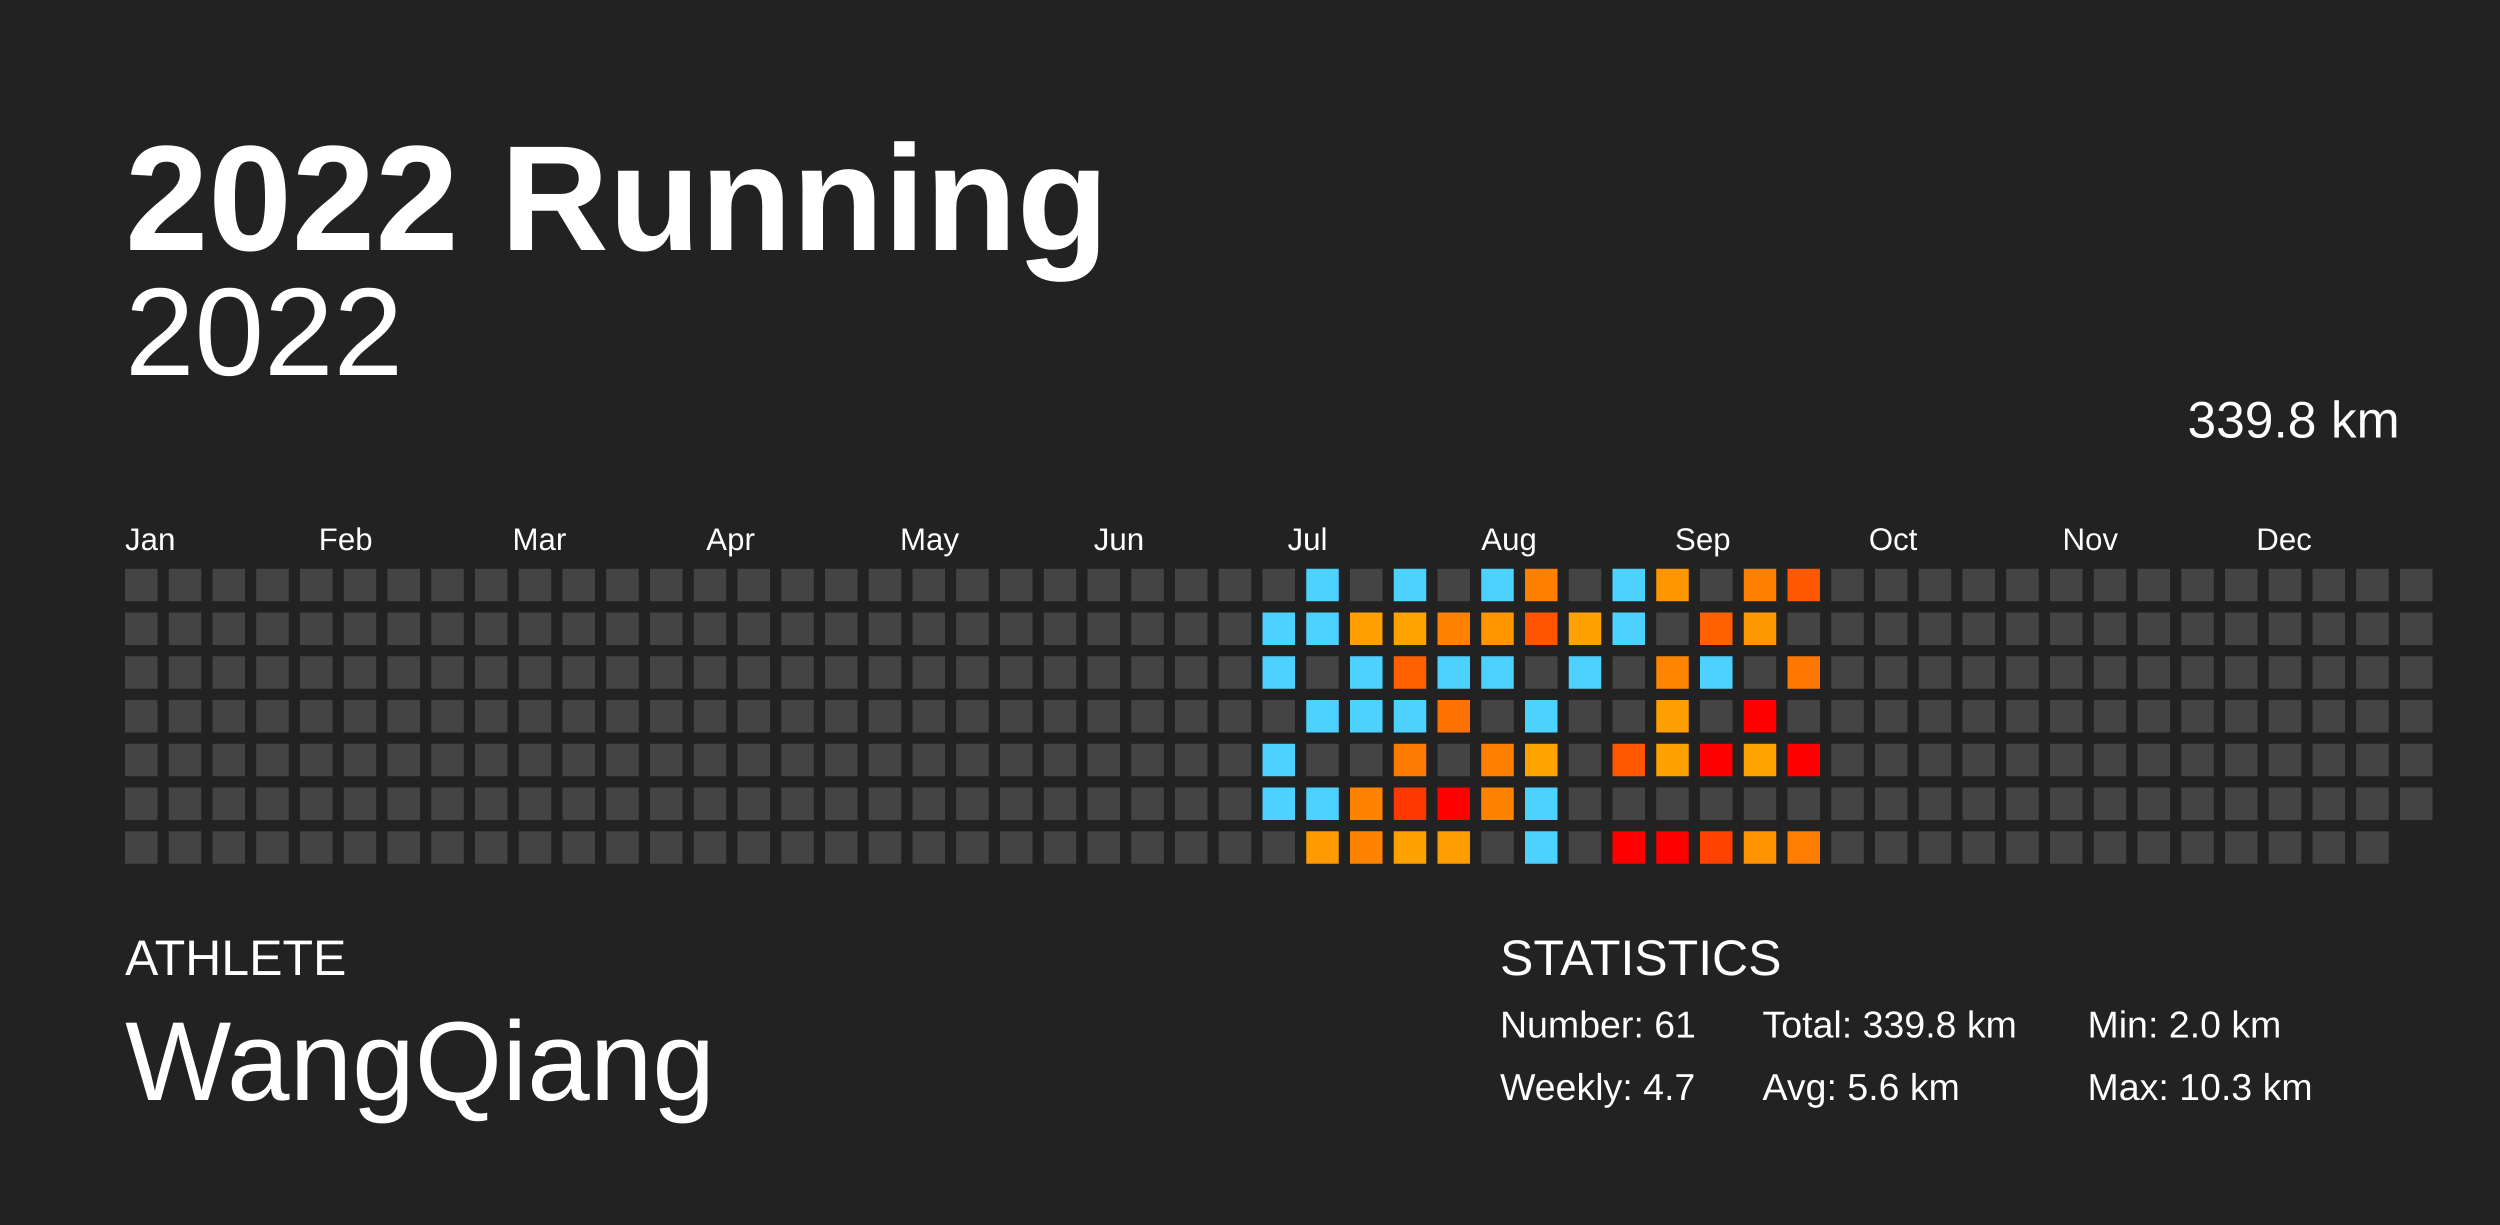
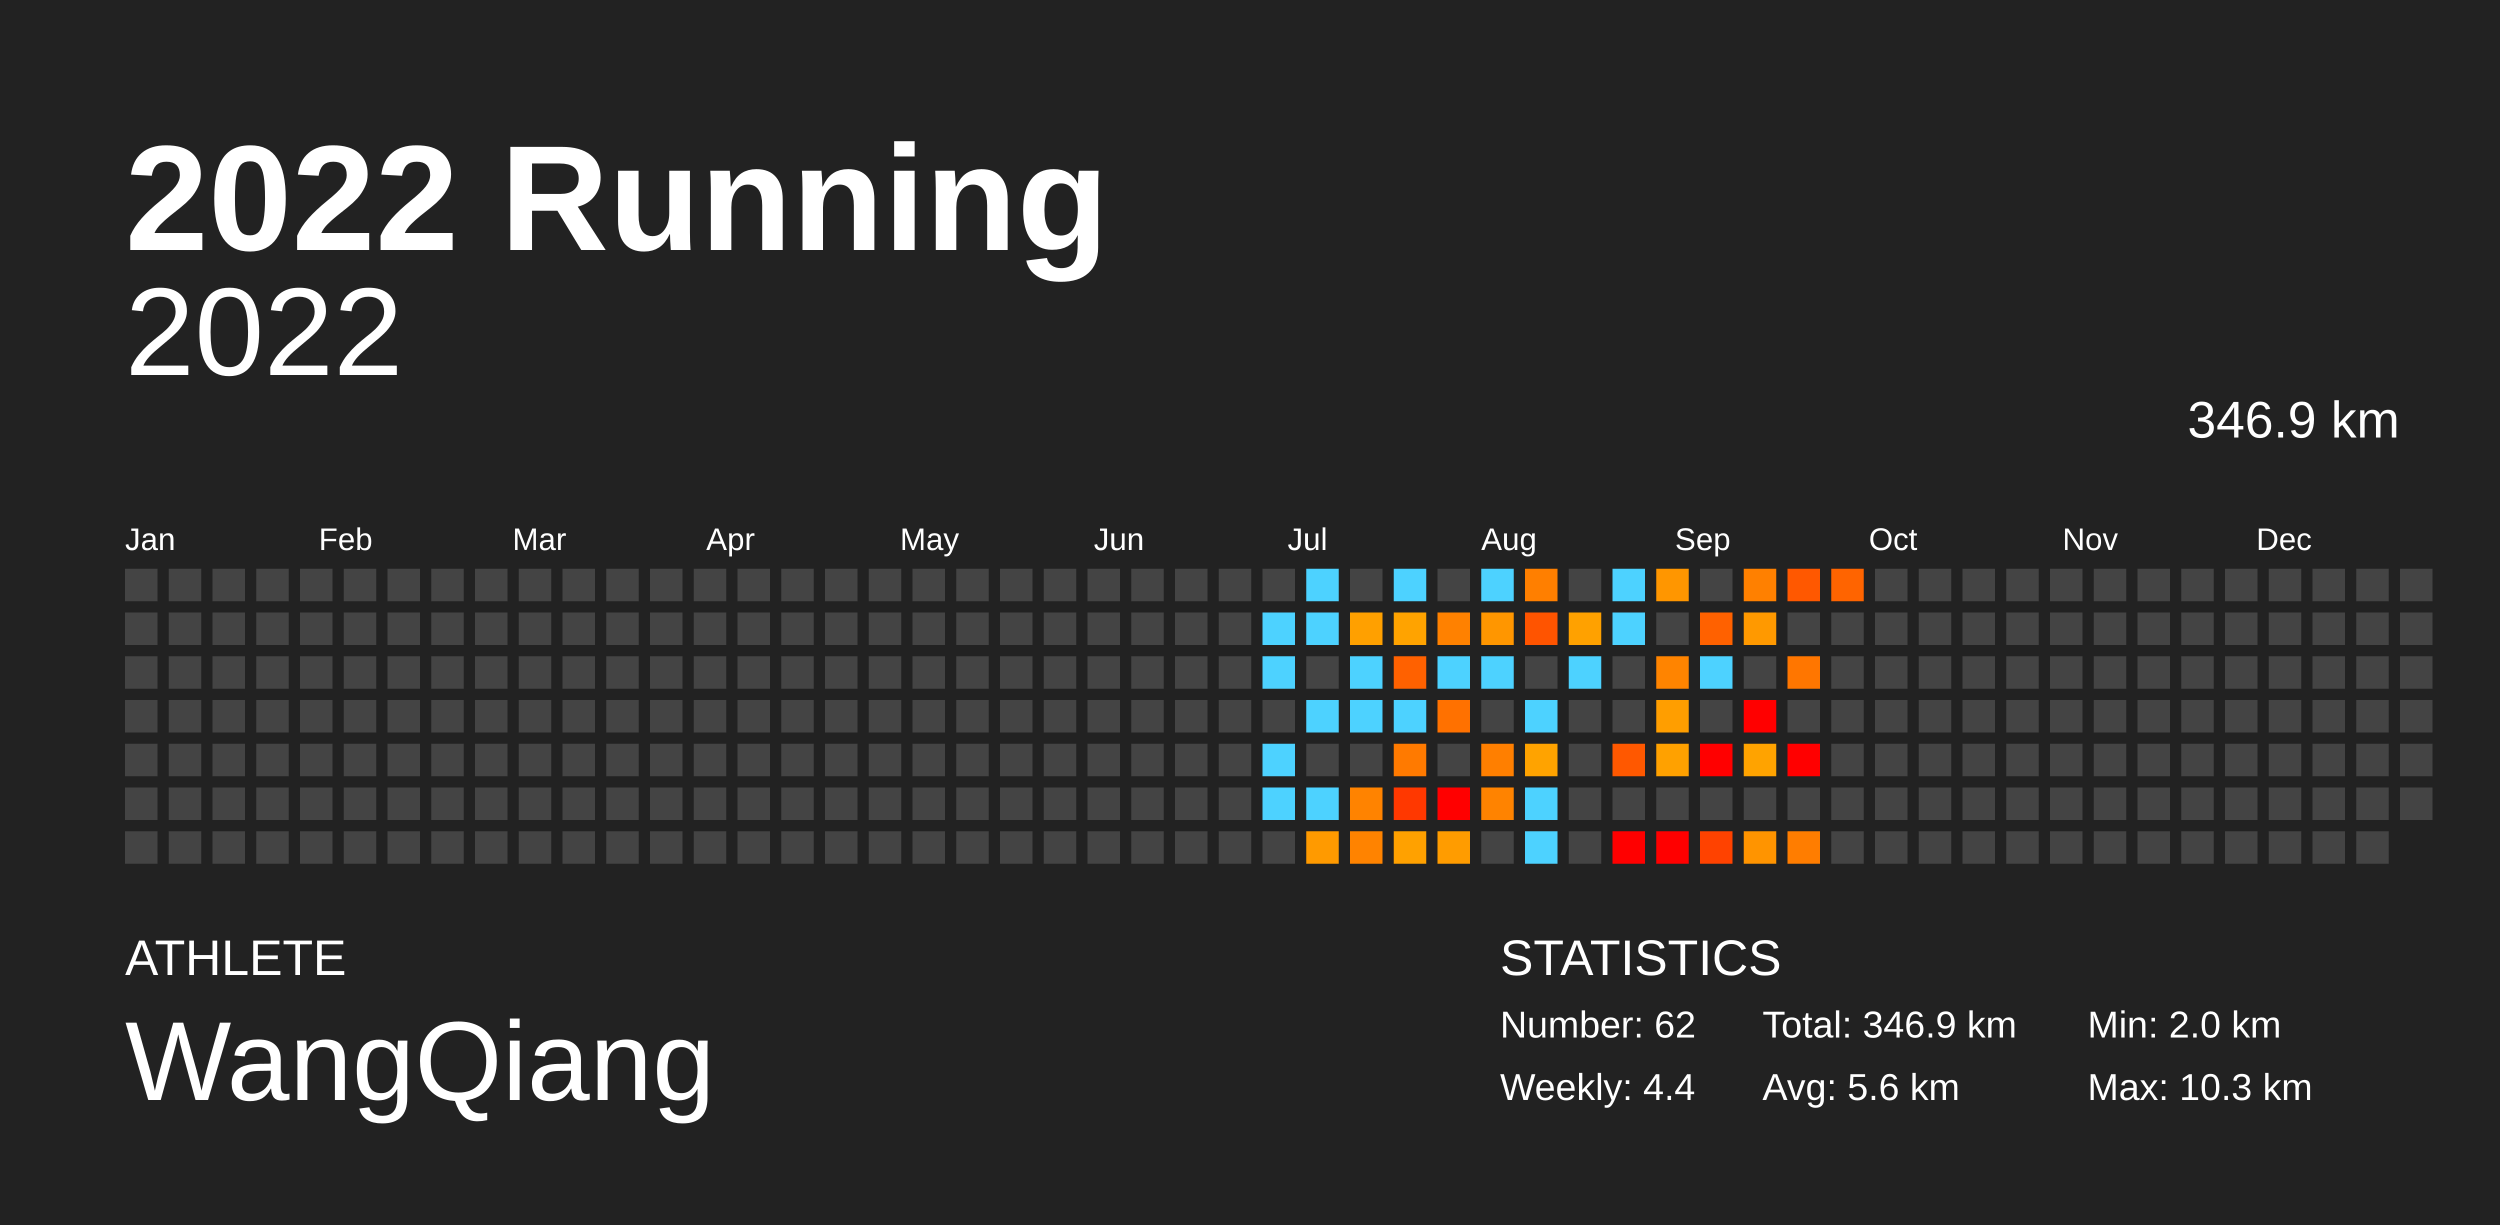
<svg xmlns="http://www.w3.org/2000/svg" baseProfile="full" height="98mm" version="1.1" viewBox="0,0,200,98" width="200mm">
  <defs />
  <rect fill="#222222" height="98" width="200" x="0" y="0" />
  <text fill="#FFFFFF" style="font-size:12px; font-family:Arial; font-weight:bold;" x="10" y="20">2022 Running</text>
  <text fill="#FFFFFF" style="font-size:4px; font-family:Arial" x="10" y="78">ATHLETE</text>
  <text fill="#FFFFFF" style="font-size:9px; font-family:Arial" x="10" y="88">WangQiang</text>
  <text fill="#FFFFFF" style="font-size:4px; font-family:Arial" x="120" y="78">STATISTICS</text>
-   <text fill="#FFFFFF" style="font-size:3px; font-family:Arial" x="120" y="83">Number: 61</text>
-   <text fill="#FFFFFF" style="font-size:3px; font-family:Arial" x="120" y="88">Weekly: 4.7</text>
-   <text fill="#FFFFFF" style="font-size:3px; font-family:Arial" x="141" y="83">Total: 339.8 km</text>
+   <text fill="#FFFFFF" style="font-size:3px; font-family:Arial" x="120" y="83">Number: 62</text>
+   <text fill="#FFFFFF" style="font-size:3px; font-family:Arial" x="120" y="88">Weekly: 4.4</text>
+   <text fill="#FFFFFF" style="font-size:3px; font-family:Arial" x="141" y="83">Total: 346.9 km</text>
  <text fill="#FFFFFF" style="font-size:3px; font-family:Arial" x="141" y="88">Avg: 5.6 km</text>
  <text fill="#FFFFFF" style="font-size:3px; font-family:Arial" x="167" y="83">Min: 2.0 km</text>
  <text fill="#FFFFFF" style="font-size:3px; font-family:Arial" x="167" y="88">Max: 10.3 km</text>
  <text alignment-baseline="hanging" fill="#FFFFFF" style="font-size:10.0px; font-family:Arial;" x="10" y="30">2022</text>
-   <text alignment-baseline="hanging" fill="#FFFFFF" style="font-size:4.125px; font-family:Arial;" x="175" y="35">339.8 km</text>
+   <text alignment-baseline="hanging" fill="#FFFFFF" style="font-size:4.125px; font-family:Arial;" x="175" y="35">346.9 km</text>
  <text fill="#FFFFFF" style="font-size:2.5px; font-family:Arial" x="10.0" y="44">Jan</text>
  <text fill="#FFFFFF" style="font-size:2.5px; font-family:Arial" x="25.5" y="44">Feb</text>
  <text fill="#FFFFFF" style="font-size:2.5px; font-family:Arial" x="41.0" y="44">Mar</text>
  <text fill="#FFFFFF" style="font-size:2.5px; font-family:Arial" x="56.5" y="44">Apr</text>
  <text fill="#FFFFFF" style="font-size:2.5px; font-family:Arial" x="72.0" y="44">May</text>
  <text fill="#FFFFFF" style="font-size:2.5px; font-family:Arial" x="87.5" y="44">Jun</text>
  <text fill="#FFFFFF" style="font-size:2.5px; font-family:Arial" x="103.0" y="44">Jul</text>
  <text fill="#FFFFFF" style="font-size:2.5px; font-family:Arial" x="118.5" y="44">Aug</text>
  <text fill="#FFFFFF" style="font-size:2.5px; font-family:Arial" x="134.0" y="44">Sep</text>
  <text fill="#FFFFFF" style="font-size:2.5px; font-family:Arial" x="149.5" y="44">Oct</text>
  <text fill="#FFFFFF" style="font-size:2.5px; font-family:Arial" x="165.0" y="44">Nov</text>
  <text fill="#FFFFFF" style="font-size:2.5px; font-family:Arial" x="180.5" y="44">Dec</text>
  <rect fill="#444444" height="2.6" width="2.6" x="10.0" y="45.5" />
  <rect fill="#444444" height="2.6" width="2.6" x="10.0" y="49.0" />
  <rect fill="#444444" height="2.6" width="2.6" x="10.0" y="52.5" />
  <rect fill="#444444" height="2.6" width="2.6" x="10.0" y="56.0" />
  <rect fill="#444444" height="2.6" width="2.6" x="10.0" y="59.5" />
  <rect fill="#444444" height="2.6" width="2.6" x="10.0" y="63.0" />
  <rect fill="#444444" height="2.6" width="2.6" x="10.0" y="66.5" />
  <rect fill="#444444" height="2.6" width="2.6" x="13.5" y="45.5" />
  <rect fill="#444444" height="2.6" width="2.6" x="13.5" y="49.0" />
  <rect fill="#444444" height="2.6" width="2.6" x="13.5" y="52.5" />
  <rect fill="#444444" height="2.6" width="2.6" x="13.5" y="56.0" />
  <rect fill="#444444" height="2.6" width="2.6" x="13.5" y="59.5" />
  <rect fill="#444444" height="2.6" width="2.6" x="13.5" y="63.0" />
  <rect fill="#444444" height="2.6" width="2.6" x="13.5" y="66.5" />
  <rect fill="#444444" height="2.6" width="2.6" x="17.0" y="45.5" />
  <rect fill="#444444" height="2.6" width="2.6" x="17.0" y="49.0" />
  <rect fill="#444444" height="2.6" width="2.6" x="17.0" y="52.5" />
  <rect fill="#444444" height="2.6" width="2.6" x="17.0" y="56.0" />
  <rect fill="#444444" height="2.6" width="2.6" x="17.0" y="59.5" />
  <rect fill="#444444" height="2.6" width="2.6" x="17.0" y="63.0" />
  <rect fill="#444444" height="2.6" width="2.6" x="17.0" y="66.5" />
  <rect fill="#444444" height="2.6" width="2.6" x="20.5" y="45.5" />
  <rect fill="#444444" height="2.6" width="2.6" x="20.5" y="49.0" />
  <rect fill="#444444" height="2.6" width="2.6" x="20.5" y="52.5" />
  <rect fill="#444444" height="2.6" width="2.6" x="20.5" y="56.0" />
  <rect fill="#444444" height="2.6" width="2.6" x="20.5" y="59.5" />
  <rect fill="#444444" height="2.6" width="2.6" x="20.5" y="63.0" />
  <rect fill="#444444" height="2.6" width="2.6" x="20.5" y="66.5" />
  <rect fill="#444444" height="2.6" width="2.6" x="24.0" y="45.5" />
  <rect fill="#444444" height="2.6" width="2.6" x="24.0" y="49.0" />
  <rect fill="#444444" height="2.6" width="2.6" x="24.0" y="52.5" />
  <rect fill="#444444" height="2.6" width="2.6" x="24.0" y="56.0" />
  <rect fill="#444444" height="2.6" width="2.6" x="24.0" y="59.5" />
  <rect fill="#444444" height="2.6" width="2.6" x="24.0" y="63.0" />
  <rect fill="#444444" height="2.6" width="2.6" x="24.0" y="66.5" />
  <rect fill="#444444" height="2.6" width="2.6" x="27.5" y="45.5" />
  <rect fill="#444444" height="2.6" width="2.6" x="27.5" y="49.0" />
  <rect fill="#444444" height="2.6" width="2.6" x="27.5" y="52.5" />
  <rect fill="#444444" height="2.6" width="2.6" x="27.5" y="56.0" />
  <rect fill="#444444" height="2.6" width="2.6" x="27.5" y="59.5" />
  <rect fill="#444444" height="2.6" width="2.6" x="27.5" y="63.0" />
  <rect fill="#444444" height="2.6" width="2.6" x="27.5" y="66.5" />
  <rect fill="#444444" height="2.6" width="2.6" x="31.0" y="45.5" />
  <rect fill="#444444" height="2.6" width="2.6" x="31.0" y="49.0" />
  <rect fill="#444444" height="2.6" width="2.6" x="31.0" y="52.5" />
  <rect fill="#444444" height="2.6" width="2.6" x="31.0" y="56.0" />
  <rect fill="#444444" height="2.6" width="2.6" x="31.0" y="59.5" />
  <rect fill="#444444" height="2.6" width="2.6" x="31.0" y="63.0" />
  <rect fill="#444444" height="2.6" width="2.6" x="31.0" y="66.5" />
  <rect fill="#444444" height="2.6" width="2.6" x="34.5" y="45.5" />
  <rect fill="#444444" height="2.6" width="2.6" x="34.5" y="49.0" />
  <rect fill="#444444" height="2.6" width="2.6" x="34.5" y="52.5" />
  <rect fill="#444444" height="2.6" width="2.6" x="34.5" y="56.0" />
  <rect fill="#444444" height="2.6" width="2.6" x="34.5" y="59.5" />
  <rect fill="#444444" height="2.6" width="2.6" x="34.5" y="63.0" />
  <rect fill="#444444" height="2.6" width="2.6" x="34.5" y="66.5" />
  <rect fill="#444444" height="2.6" width="2.6" x="38.0" y="45.5" />
  <rect fill="#444444" height="2.6" width="2.6" x="38.0" y="49.0" />
  <rect fill="#444444" height="2.6" width="2.6" x="38.0" y="52.5" />
  <rect fill="#444444" height="2.6" width="2.6" x="38.0" y="56.0" />
  <rect fill="#444444" height="2.6" width="2.6" x="38.0" y="59.5" />
  <rect fill="#444444" height="2.6" width="2.6" x="38.0" y="63.0" />
  <rect fill="#444444" height="2.6" width="2.6" x="38.0" y="66.5" />
  <rect fill="#444444" height="2.6" width="2.6" x="41.5" y="45.5" />
  <rect fill="#444444" height="2.6" width="2.6" x="41.5" y="49.0" />
  <rect fill="#444444" height="2.6" width="2.6" x="41.5" y="52.5" />
  <rect fill="#444444" height="2.6" width="2.6" x="41.5" y="56.0" />
  <rect fill="#444444" height="2.6" width="2.6" x="41.5" y="59.5" />
  <rect fill="#444444" height="2.6" width="2.6" x="41.5" y="63.0" />
  <rect fill="#444444" height="2.6" width="2.6" x="41.5" y="66.5" />
  <rect fill="#444444" height="2.6" width="2.6" x="45.0" y="45.5" />
  <rect fill="#444444" height="2.6" width="2.6" x="45.0" y="49.0" />
  <rect fill="#444444" height="2.6" width="2.6" x="45.0" y="52.5" />
  <rect fill="#444444" height="2.6" width="2.6" x="45.0" y="56.0" />
  <rect fill="#444444" height="2.6" width="2.6" x="45.0" y="59.5" />
  <rect fill="#444444" height="2.6" width="2.6" x="45.0" y="63.0" />
  <rect fill="#444444" height="2.6" width="2.6" x="45.0" y="66.5" />
  <rect fill="#444444" height="2.6" width="2.6" x="48.5" y="45.5" />
  <rect fill="#444444" height="2.6" width="2.6" x="48.5" y="49.0" />
  <rect fill="#444444" height="2.6" width="2.6" x="48.5" y="52.5" />
  <rect fill="#444444" height="2.6" width="2.6" x="48.5" y="56.0" />
  <rect fill="#444444" height="2.6" width="2.6" x="48.5" y="59.5" />
  <rect fill="#444444" height="2.6" width="2.6" x="48.5" y="63.0" />
  <rect fill="#444444" height="2.6" width="2.6" x="48.5" y="66.5" />
  <rect fill="#444444" height="2.6" width="2.6" x="52.0" y="45.5" />
  <rect fill="#444444" height="2.6" width="2.6" x="52.0" y="49.0" />
  <rect fill="#444444" height="2.6" width="2.6" x="52.0" y="52.5" />
  <rect fill="#444444" height="2.6" width="2.6" x="52.0" y="56.0" />
  <rect fill="#444444" height="2.6" width="2.6" x="52.0" y="59.5" />
  <rect fill="#444444" height="2.6" width="2.6" x="52.0" y="63.0" />
  <rect fill="#444444" height="2.6" width="2.6" x="52.0" y="66.5" />
  <rect fill="#444444" height="2.6" width="2.6" x="55.5" y="45.5" />
  <rect fill="#444444" height="2.6" width="2.6" x="55.5" y="49.0" />
  <rect fill="#444444" height="2.6" width="2.6" x="55.5" y="52.5" />
  <rect fill="#444444" height="2.6" width="2.6" x="55.5" y="56.0" />
  <rect fill="#444444" height="2.6" width="2.6" x="55.5" y="59.5" />
  <rect fill="#444444" height="2.6" width="2.6" x="55.5" y="63.0" />
  <rect fill="#444444" height="2.6" width="2.6" x="55.5" y="66.5" />
  <rect fill="#444444" height="2.6" width="2.6" x="59.0" y="45.5" />
  <rect fill="#444444" height="2.6" width="2.6" x="59.0" y="49.0" />
  <rect fill="#444444" height="2.6" width="2.6" x="59.0" y="52.5" />
  <rect fill="#444444" height="2.6" width="2.6" x="59.0" y="56.0" />
  <rect fill="#444444" height="2.6" width="2.6" x="59.0" y="59.5" />
  <rect fill="#444444" height="2.6" width="2.6" x="59.0" y="63.0" />
  <rect fill="#444444" height="2.6" width="2.6" x="59.0" y="66.5" />
  <rect fill="#444444" height="2.6" width="2.6" x="62.5" y="45.5" />
  <rect fill="#444444" height="2.6" width="2.6" x="62.5" y="49.0" />
  <rect fill="#444444" height="2.6" width="2.6" x="62.5" y="52.5" />
  <rect fill="#444444" height="2.6" width="2.6" x="62.5" y="56.0" />
  <rect fill="#444444" height="2.6" width="2.6" x="62.5" y="59.5" />
  <rect fill="#444444" height="2.6" width="2.6" x="62.5" y="63.0" />
  <rect fill="#444444" height="2.6" width="2.6" x="62.5" y="66.5" />
  <rect fill="#444444" height="2.6" width="2.6" x="66.0" y="45.5" />
  <rect fill="#444444" height="2.6" width="2.6" x="66.0" y="49.0" />
  <rect fill="#444444" height="2.6" width="2.6" x="66.0" y="52.5" />
  <rect fill="#444444" height="2.6" width="2.6" x="66.0" y="56.0" />
  <rect fill="#444444" height="2.6" width="2.6" x="66.0" y="59.5" />
  <rect fill="#444444" height="2.6" width="2.6" x="66.0" y="63.0" />
  <rect fill="#444444" height="2.6" width="2.6" x="66.0" y="66.5" />
  <rect fill="#444444" height="2.6" width="2.6" x="69.5" y="45.5" />
  <rect fill="#444444" height="2.6" width="2.6" x="69.5" y="49.0" />
  <rect fill="#444444" height="2.6" width="2.6" x="69.5" y="52.5" />
  <rect fill="#444444" height="2.6" width="2.6" x="69.5" y="56.0" />
  <rect fill="#444444" height="2.6" width="2.6" x="69.5" y="59.5" />
  <rect fill="#444444" height="2.6" width="2.6" x="69.5" y="63.0" />
  <rect fill="#444444" height="2.6" width="2.6" x="69.5" y="66.5" />
  <rect fill="#444444" height="2.6" width="2.6" x="73.0" y="45.5" />
  <rect fill="#444444" height="2.6" width="2.6" x="73.0" y="49.0" />
  <rect fill="#444444" height="2.6" width="2.6" x="73.0" y="52.5" />
  <rect fill="#444444" height="2.6" width="2.6" x="73.0" y="56.0" />
  <rect fill="#444444" height="2.6" width="2.6" x="73.0" y="59.5" />
  <rect fill="#444444" height="2.6" width="2.6" x="73.0" y="63.0" />
  <rect fill="#444444" height="2.6" width="2.6" x="73.0" y="66.5" />
  <rect fill="#444444" height="2.6" width="2.6" x="76.5" y="45.5" />
  <rect fill="#444444" height="2.6" width="2.6" x="76.5" y="49.0" />
  <rect fill="#444444" height="2.6" width="2.6" x="76.5" y="52.5" />
  <rect fill="#444444" height="2.6" width="2.6" x="76.5" y="56.0" />
  <rect fill="#444444" height="2.6" width="2.6" x="76.5" y="59.5" />
  <rect fill="#444444" height="2.6" width="2.6" x="76.5" y="63.0" />
  <rect fill="#444444" height="2.6" width="2.6" x="76.5" y="66.5" />
  <rect fill="#444444" height="2.6" width="2.6" x="80.0" y="45.5" />
  <rect fill="#444444" height="2.6" width="2.6" x="80.0" y="49.0" />
  <rect fill="#444444" height="2.6" width="2.6" x="80.0" y="52.5" />
  <rect fill="#444444" height="2.6" width="2.6" x="80.0" y="56.0" />
  <rect fill="#444444" height="2.6" width="2.6" x="80.0" y="59.5" />
  <rect fill="#444444" height="2.6" width="2.6" x="80.0" y="63.0" />
  <rect fill="#444444" height="2.6" width="2.6" x="80.0" y="66.5" />
  <rect fill="#444444" height="2.6" width="2.6" x="83.5" y="45.5" />
  <rect fill="#444444" height="2.6" width="2.6" x="83.5" y="49.0" />
  <rect fill="#444444" height="2.6" width="2.6" x="83.5" y="52.5" />
  <rect fill="#444444" height="2.6" width="2.6" x="83.5" y="56.0" />
  <rect fill="#444444" height="2.6" width="2.6" x="83.5" y="59.5" />
  <rect fill="#444444" height="2.6" width="2.6" x="83.5" y="63.0" />
  <rect fill="#444444" height="2.6" width="2.6" x="83.5" y="66.5" />
  <rect fill="#444444" height="2.6" width="2.6" x="87.0" y="45.5" />
  <rect fill="#444444" height="2.6" width="2.6" x="87.0" y="49.0" />
  <rect fill="#444444" height="2.6" width="2.6" x="87.0" y="52.5" />
  <rect fill="#444444" height="2.6" width="2.6" x="87.0" y="56.0" />
  <rect fill="#444444" height="2.6" width="2.6" x="87.0" y="59.5" />
  <rect fill="#444444" height="2.6" width="2.6" x="87.0" y="63.0" />
  <rect fill="#444444" height="2.6" width="2.6" x="87.0" y="66.5" />
  <rect fill="#444444" height="2.6" width="2.6" x="90.5" y="45.5" />
  <rect fill="#444444" height="2.6" width="2.6" x="90.5" y="49.0" />
  <rect fill="#444444" height="2.6" width="2.6" x="90.5" y="52.5" />
  <rect fill="#444444" height="2.6" width="2.6" x="90.5" y="56.0" />
  <rect fill="#444444" height="2.6" width="2.6" x="90.5" y="59.5" />
  <rect fill="#444444" height="2.6" width="2.6" x="90.5" y="63.0" />
  <rect fill="#444444" height="2.6" width="2.6" x="90.5" y="66.5" />
  <rect fill="#444444" height="2.6" width="2.6" x="94.0" y="45.5" />
  <rect fill="#444444" height="2.6" width="2.6" x="94.0" y="49.0" />
  <rect fill="#444444" height="2.6" width="2.6" x="94.0" y="52.5" />
  <rect fill="#444444" height="2.6" width="2.6" x="94.0" y="56.0" />
  <rect fill="#444444" height="2.6" width="2.6" x="94.0" y="59.5" />
  <rect fill="#444444" height="2.6" width="2.6" x="94.0" y="63.0" />
  <rect fill="#444444" height="2.6" width="2.6" x="94.0" y="66.5" />
  <rect fill="#444444" height="2.6" width="2.6" x="97.5" y="45.5" />
  <rect fill="#444444" height="2.6" width="2.6" x="97.5" y="49.0" />
  <rect fill="#444444" height="2.6" width="2.6" x="97.5" y="52.5" />
  <rect fill="#444444" height="2.6" width="2.6" x="97.5" y="56.0" />
  <rect fill="#444444" height="2.6" width="2.6" x="97.5" y="59.5" />
  <rect fill="#444444" height="2.6" width="2.6" x="97.5" y="63.0" />
  <rect fill="#444444" height="2.6" width="2.6" x="97.5" y="66.5" />
  <rect fill="#444444" height="2.6" width="2.6" x="101.0" y="45.5" />
  <rect fill="#4dd2ff" height="2.6" width="2.6" x="101.0" y="49.0" />
  <rect fill="#4dd2ff" height="2.6" width="2.6" x="101.0" y="52.5" />
  <rect fill="#444444" height="2.6" width="2.6" x="101.0" y="56.0" />
  <rect fill="#4dd2ff" height="2.6" width="2.6" x="101.0" y="59.5" />
  <rect fill="#4dd2ff" height="2.6" width="2.6" x="101.0" y="63.0" />
  <rect fill="#444444" height="2.6" width="2.6" x="101.0" y="66.5" />
  <rect fill="#4dd2ff" height="2.6" width="2.6" x="104.5" y="45.5" />
  <rect fill="#4dd2ff" height="2.6" width="2.6" x="104.5" y="49.0" />
  <rect fill="#444444" height="2.6" width="2.6" x="104.5" y="52.5" />
  <rect fill="#4dd2ff" height="2.6" width="2.6" x="104.5" y="56.0" />
  <rect fill="#444444" height="2.6" width="2.6" x="104.5" y="59.5" />
  <rect fill="#4dd2ff" height="2.6" width="2.6" x="104.5" y="63.0" />
  <rect fill="#ff9a00" height="2.6" width="2.6" x="104.5" y="66.5" />
  <rect fill="#444444" height="2.6" width="2.6" x="108.0" y="45.5" />
  <rect fill="#ffa000" height="2.6" width="2.6" x="108.0" y="49.0" />
  <rect fill="#4dd2ff" height="2.6" width="2.6" x="108.0" y="52.5" />
  <rect fill="#4dd2ff" height="2.6" width="2.6" x="108.0" y="56.0" />
  <rect fill="#444444" height="2.6" width="2.6" x="108.0" y="59.5" />
  <rect fill="#ff8300" height="2.6" width="2.6" x="108.0" y="63.0" />
  <rect fill="#ff8300" height="2.6" width="2.6" x="108.0" y="66.5" />
  <rect fill="#4dd2ff" height="2.6" width="2.6" x="111.5" y="45.5" />
  <rect fill="#ffa300" height="2.6" width="2.6" x="111.5" y="49.0" />
  <rect fill="#ff6100" height="2.6" width="2.6" x="111.5" y="52.5" />
  <rect fill="#4dd2ff" height="2.6" width="2.6" x="111.5" y="56.0" />
  <rect fill="#ff7a00" height="2.6" width="2.6" x="111.5" y="59.5" />
  <rect fill="#ff3800" height="2.6" width="2.6" x="111.5" y="63.0" />
  <rect fill="#ffa100" height="2.6" width="2.6" x="111.5" y="66.5" />
  <rect fill="#444444" height="2.6" width="2.6" x="115.0" y="45.5" />
  <rect fill="#ff8100" height="2.6" width="2.6" x="115.0" y="49.0" />
  <rect fill="#4dd2ff" height="2.6" width="2.6" x="115.0" y="52.5" />
  <rect fill="#ff7100" height="2.6" width="2.6" x="115.0" y="56.0" />
  <rect fill="#444444" height="2.6" width="2.6" x="115.0" y="59.5" />
  <rect fill="red" height="2.6" width="2.6" x="115.0" y="63.0" />
  <rect fill="#ff9c00" height="2.6" width="2.6" x="115.0" y="66.5" />
  <rect fill="#4dd2ff" height="2.6" width="2.6" x="118.5" y="45.5" />
  <rect fill="#ff9600" height="2.6" width="2.6" x="118.5" y="49.0" />
  <rect fill="#4dd2ff" height="2.6" width="2.6" x="118.5" y="52.5" />
  <rect fill="#444444" height="2.6" width="2.6" x="118.5" y="56.0" />
  <rect fill="#ff7f00" height="2.6" width="2.6" x="118.5" y="59.5" />
  <rect fill="#ff8300" height="2.6" width="2.6" x="118.5" y="63.0" />
  <rect fill="#444444" height="2.6" width="2.6" x="118.5" y="66.5" />
  <rect fill="#ff7f00" height="2.6" width="2.6" x="122.0" y="45.5" />
  <rect fill="#ff5400" height="2.6" width="2.6" x="122.0" y="49.0" />
  <rect fill="#444444" height="2.6" width="2.6" x="122.0" y="52.5" />
  <rect fill="#4dd2ff" height="2.6" width="2.6" x="122.0" y="56.0" />
  <rect fill="#ffa300" height="2.6" width="2.6" x="122.0" y="59.5" />
  <rect fill="#4dd2ff" height="2.6" width="2.6" x="122.0" y="63.0" />
  <rect fill="#4dd2ff" height="2.6" width="2.6" x="122.0" y="66.5" />
  <rect fill="#444444" height="2.6" width="2.6" x="125.5" y="45.5" />
  <rect fill="#ffa100" height="2.6" width="2.6" x="125.5" y="49.0" />
  <rect fill="#4dd2ff" height="2.6" width="2.6" x="125.5" y="52.5" />
  <rect fill="#444444" height="2.6" width="2.6" x="125.5" y="56.0" />
  <rect fill="#444444" height="2.6" width="2.6" x="125.5" y="59.5" />
  <rect fill="#444444" height="2.6" width="2.6" x="125.5" y="63.0" />
  <rect fill="#444444" height="2.6" width="2.6" x="125.5" y="66.5" />
  <rect fill="#4dd2ff" height="2.6" width="2.6" x="129.0" y="45.5" />
  <rect fill="#4dd2ff" height="2.6" width="2.6" x="129.0" y="49.0" />
  <rect fill="#444444" height="2.6" width="2.6" x="129.0" y="52.5" />
  <rect fill="#444444" height="2.6" width="2.6" x="129.0" y="56.0" />
  <rect fill="#ff5800" height="2.6" width="2.6" x="129.0" y="59.5" />
  <rect fill="#444444" height="2.6" width="2.6" x="129.0" y="63.0" />
  <rect fill="red" height="2.6" width="2.6" x="129.0" y="66.5" />
  <rect fill="#ff9600" height="2.6" width="2.6" x="132.5" y="45.5" />
  <rect fill="#444444" height="2.6" width="2.6" x="132.5" y="49.0" />
  <rect fill="#ff8400" height="2.6" width="2.6" x="132.5" y="52.5" />
  <rect fill="#ff9e00" height="2.6" width="2.6" x="132.5" y="56.0" />
  <rect fill="#ffa100" height="2.6" width="2.6" x="132.5" y="59.5" />
  <rect fill="#444444" height="2.6" width="2.6" x="132.5" y="63.0" />
  <rect fill="red" height="2.6" width="2.6" x="132.5" y="66.5" />
  <rect fill="#444444" height="2.6" width="2.6" x="136.0" y="45.5" />
  <rect fill="#ff6100" height="2.6" width="2.6" x="136.0" y="49.0" />
  <rect fill="#4dd2ff" height="2.6" width="2.6" x="136.0" y="52.5" />
  <rect fill="#444444" height="2.6" width="2.6" x="136.0" y="56.0" />
  <rect fill="red" height="2.6" width="2.6" x="136.0" y="59.5" />
  <rect fill="#444444" height="2.6" width="2.6" x="136.0" y="63.0" />
  <rect fill="#ff4200" height="2.6" width="2.6" x="136.0" y="66.5" />
  <rect fill="#ff8000" height="2.6" width="2.6" x="139.5" y="45.5" />
  <rect fill="#ff9900" height="2.6" width="2.6" x="139.5" y="49.0" />
  <rect fill="#444444" height="2.6" width="2.6" x="139.5" y="52.5" />
  <rect fill="red" height="2.6" width="2.6" x="139.5" y="56.0" />
  <rect fill="#ffa300" height="2.6" width="2.6" x="139.5" y="59.5" />
  <rect fill="#444444" height="2.6" width="2.6" x="139.5" y="63.0" />
  <rect fill="#ff9400" height="2.6" width="2.6" x="139.5" y="66.5" />
  <rect fill="#ff5800" height="2.6" width="2.6" x="143.0" y="45.5" />
  <rect fill="#444444" height="2.6" width="2.6" x="143.0" y="49.0" />
  <rect fill="#ff7600" height="2.6" width="2.6" x="143.0" y="52.5" />
  <rect fill="#444444" height="2.6" width="2.6" x="143.0" y="56.0" />
  <rect fill="red" height="2.6" width="2.6" x="143.0" y="59.5" />
  <rect fill="#444444" height="2.6" width="2.6" x="143.0" y="63.0" />
  <rect fill="#ff7d00" height="2.6" width="2.6" x="143.0" y="66.5" />
-   <rect fill="#444444" height="2.6" width="2.6" x="146.5" y="45.5" />
+   <rect fill="#ff6400" height="2.6" width="2.6" x="146.5" y="45.5" />
  <rect fill="#444444" height="2.6" width="2.6" x="146.5" y="49.0" />
  <rect fill="#444444" height="2.6" width="2.6" x="146.5" y="52.5" />
  <rect fill="#444444" height="2.6" width="2.6" x="146.5" y="56.0" />
  <rect fill="#444444" height="2.6" width="2.6" x="146.5" y="59.5" />
  <rect fill="#444444" height="2.6" width="2.6" x="146.5" y="63.0" />
  <rect fill="#444444" height="2.6" width="2.6" x="146.5" y="66.5" />
  <rect fill="#444444" height="2.6" width="2.6" x="150.0" y="45.5" />
  <rect fill="#444444" height="2.6" width="2.6" x="150.0" y="49.0" />
  <rect fill="#444444" height="2.6" width="2.6" x="150.0" y="52.5" />
  <rect fill="#444444" height="2.6" width="2.6" x="150.0" y="56.0" />
  <rect fill="#444444" height="2.6" width="2.6" x="150.0" y="59.5" />
  <rect fill="#444444" height="2.6" width="2.6" x="150.0" y="63.0" />
  <rect fill="#444444" height="2.6" width="2.6" x="150.0" y="66.5" />
  <rect fill="#444444" height="2.6" width="2.6" x="153.5" y="45.5" />
  <rect fill="#444444" height="2.6" width="2.6" x="153.5" y="49.0" />
  <rect fill="#444444" height="2.6" width="2.6" x="153.5" y="52.5" />
  <rect fill="#444444" height="2.6" width="2.6" x="153.5" y="56.0" />
  <rect fill="#444444" height="2.6" width="2.6" x="153.5" y="59.5" />
  <rect fill="#444444" height="2.6" width="2.6" x="153.5" y="63.0" />
  <rect fill="#444444" height="2.6" width="2.6" x="153.5" y="66.5" />
  <rect fill="#444444" height="2.6" width="2.6" x="157.0" y="45.5" />
  <rect fill="#444444" height="2.6" width="2.6" x="157.0" y="49.0" />
  <rect fill="#444444" height="2.6" width="2.6" x="157.0" y="52.5" />
  <rect fill="#444444" height="2.6" width="2.6" x="157.0" y="56.0" />
  <rect fill="#444444" height="2.6" width="2.6" x="157.0" y="59.5" />
  <rect fill="#444444" height="2.6" width="2.6" x="157.0" y="63.0" />
  <rect fill="#444444" height="2.6" width="2.6" x="157.0" y="66.5" />
  <rect fill="#444444" height="2.6" width="2.6" x="160.5" y="45.5" />
  <rect fill="#444444" height="2.6" width="2.6" x="160.5" y="49.0" />
  <rect fill="#444444" height="2.6" width="2.6" x="160.5" y="52.5" />
  <rect fill="#444444" height="2.6" width="2.6" x="160.5" y="56.0" />
  <rect fill="#444444" height="2.6" width="2.6" x="160.5" y="59.5" />
  <rect fill="#444444" height="2.6" width="2.6" x="160.5" y="63.0" />
  <rect fill="#444444" height="2.6" width="2.6" x="160.5" y="66.5" />
  <rect fill="#444444" height="2.6" width="2.6" x="164.0" y="45.5" />
  <rect fill="#444444" height="2.6" width="2.6" x="164.0" y="49.0" />
  <rect fill="#444444" height="2.6" width="2.6" x="164.0" y="52.5" />
  <rect fill="#444444" height="2.6" width="2.6" x="164.0" y="56.0" />
  <rect fill="#444444" height="2.6" width="2.6" x="164.0" y="59.5" />
  <rect fill="#444444" height="2.6" width="2.6" x="164.0" y="63.0" />
  <rect fill="#444444" height="2.6" width="2.6" x="164.0" y="66.5" />
  <rect fill="#444444" height="2.6" width="2.6" x="167.5" y="45.5" />
  <rect fill="#444444" height="2.6" width="2.6" x="167.5" y="49.0" />
  <rect fill="#444444" height="2.6" width="2.6" x="167.5" y="52.5" />
  <rect fill="#444444" height="2.6" width="2.6" x="167.5" y="56.0" />
  <rect fill="#444444" height="2.6" width="2.6" x="167.5" y="59.5" />
  <rect fill="#444444" height="2.6" width="2.6" x="167.5" y="63.0" />
  <rect fill="#444444" height="2.6" width="2.6" x="167.5" y="66.5" />
  <rect fill="#444444" height="2.6" width="2.6" x="171.0" y="45.5" />
  <rect fill="#444444" height="2.6" width="2.6" x="171.0" y="49.0" />
  <rect fill="#444444" height="2.6" width="2.6" x="171.0" y="52.5" />
  <rect fill="#444444" height="2.6" width="2.6" x="171.0" y="56.0" />
  <rect fill="#444444" height="2.6" width="2.6" x="171.0" y="59.5" />
  <rect fill="#444444" height="2.6" width="2.6" x="171.0" y="63.0" />
  <rect fill="#444444" height="2.6" width="2.6" x="171.0" y="66.5" />
  <rect fill="#444444" height="2.6" width="2.6" x="174.5" y="45.5" />
  <rect fill="#444444" height="2.6" width="2.6" x="174.5" y="49.0" />
  <rect fill="#444444" height="2.6" width="2.6" x="174.5" y="52.5" />
  <rect fill="#444444" height="2.6" width="2.6" x="174.5" y="56.0" />
  <rect fill="#444444" height="2.6" width="2.6" x="174.5" y="59.5" />
  <rect fill="#444444" height="2.6" width="2.6" x="174.5" y="63.0" />
  <rect fill="#444444" height="2.6" width="2.6" x="174.5" y="66.5" />
  <rect fill="#444444" height="2.6" width="2.6" x="178.0" y="45.5" />
  <rect fill="#444444" height="2.6" width="2.6" x="178.0" y="49.0" />
  <rect fill="#444444" height="2.6" width="2.6" x="178.0" y="52.5" />
  <rect fill="#444444" height="2.6" width="2.6" x="178.0" y="56.0" />
  <rect fill="#444444" height="2.6" width="2.6" x="178.0" y="59.5" />
  <rect fill="#444444" height="2.6" width="2.6" x="178.0" y="63.0" />
  <rect fill="#444444" height="2.6" width="2.6" x="178.0" y="66.5" />
  <rect fill="#444444" height="2.6" width="2.6" x="181.5" y="45.5" />
  <rect fill="#444444" height="2.6" width="2.6" x="181.5" y="49.0" />
  <rect fill="#444444" height="2.6" width="2.6" x="181.5" y="52.5" />
  <rect fill="#444444" height="2.6" width="2.6" x="181.5" y="56.0" />
  <rect fill="#444444" height="2.6" width="2.6" x="181.5" y="59.5" />
  <rect fill="#444444" height="2.6" width="2.6" x="181.5" y="63.0" />
  <rect fill="#444444" height="2.6" width="2.6" x="181.5" y="66.5" />
  <rect fill="#444444" height="2.6" width="2.6" x="185.0" y="45.5" />
  <rect fill="#444444" height="2.6" width="2.6" x="185.0" y="49.0" />
  <rect fill="#444444" height="2.6" width="2.6" x="185.0" y="52.5" />
  <rect fill="#444444" height="2.6" width="2.6" x="185.0" y="56.0" />
  <rect fill="#444444" height="2.6" width="2.6" x="185.0" y="59.5" />
  <rect fill="#444444" height="2.6" width="2.6" x="185.0" y="63.0" />
  <rect fill="#444444" height="2.6" width="2.6" x="185.0" y="66.5" />
  <rect fill="#444444" height="2.6" width="2.6" x="188.5" y="45.5" />
  <rect fill="#444444" height="2.6" width="2.6" x="188.5" y="49.0" />
  <rect fill="#444444" height="2.6" width="2.6" x="188.5" y="52.5" />
  <rect fill="#444444" height="2.6" width="2.6" x="188.5" y="56.0" />
  <rect fill="#444444" height="2.6" width="2.6" x="188.5" y="59.5" />
  <rect fill="#444444" height="2.6" width="2.6" x="188.5" y="63.0" />
  <rect fill="#444444" height="2.6" width="2.6" x="188.5" y="66.5" />
  <rect fill="#444444" height="2.6" width="2.6" x="192.0" y="45.5" />
  <rect fill="#444444" height="2.6" width="2.6" x="192.0" y="49.0" />
  <rect fill="#444444" height="2.6" width="2.6" x="192.0" y="52.5" />
  <rect fill="#444444" height="2.6" width="2.6" x="192.0" y="56.0" />
  <rect fill="#444444" height="2.6" width="2.6" x="192.0" y="59.5" />
  <rect fill="#444444" height="2.6" width="2.6" x="192.0" y="63.0" />
</svg>
